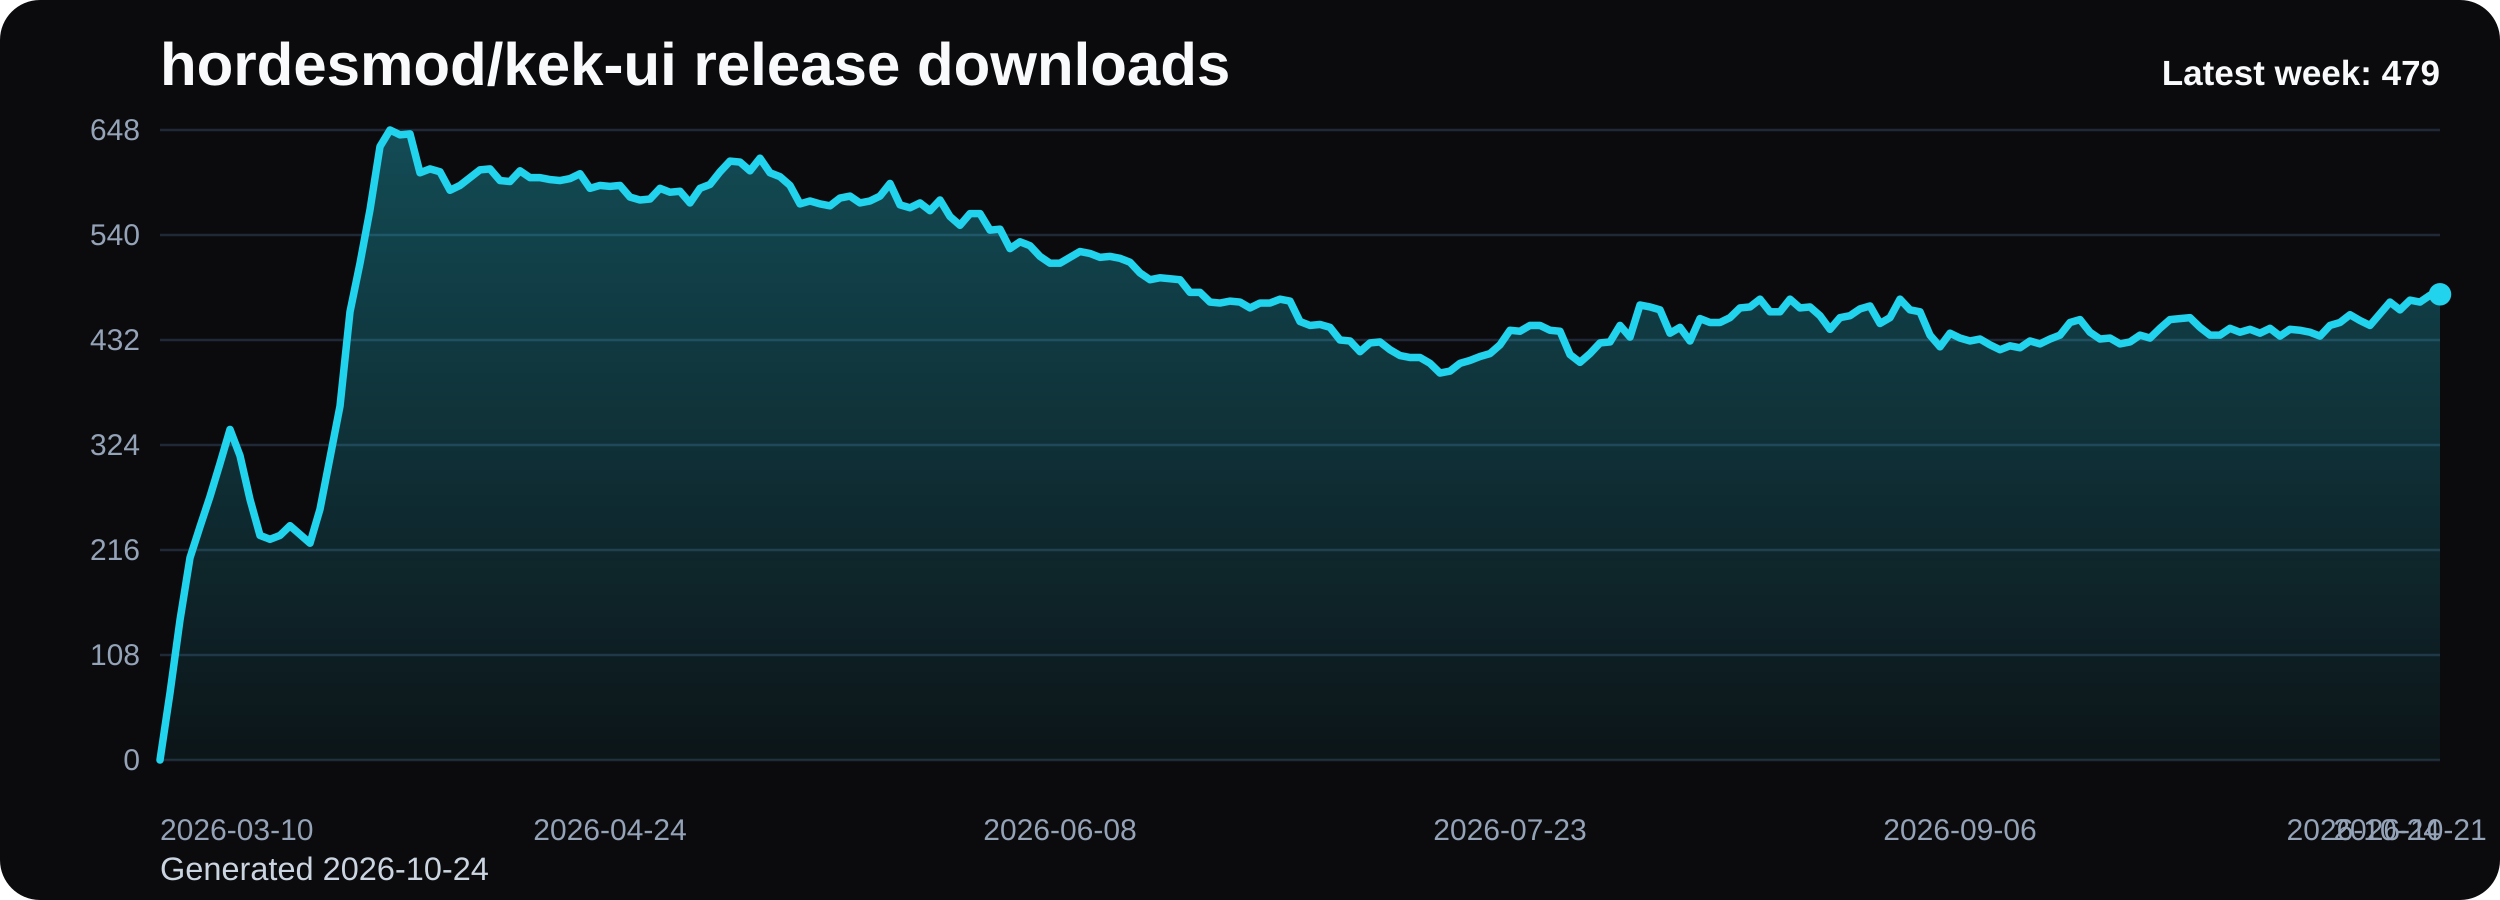
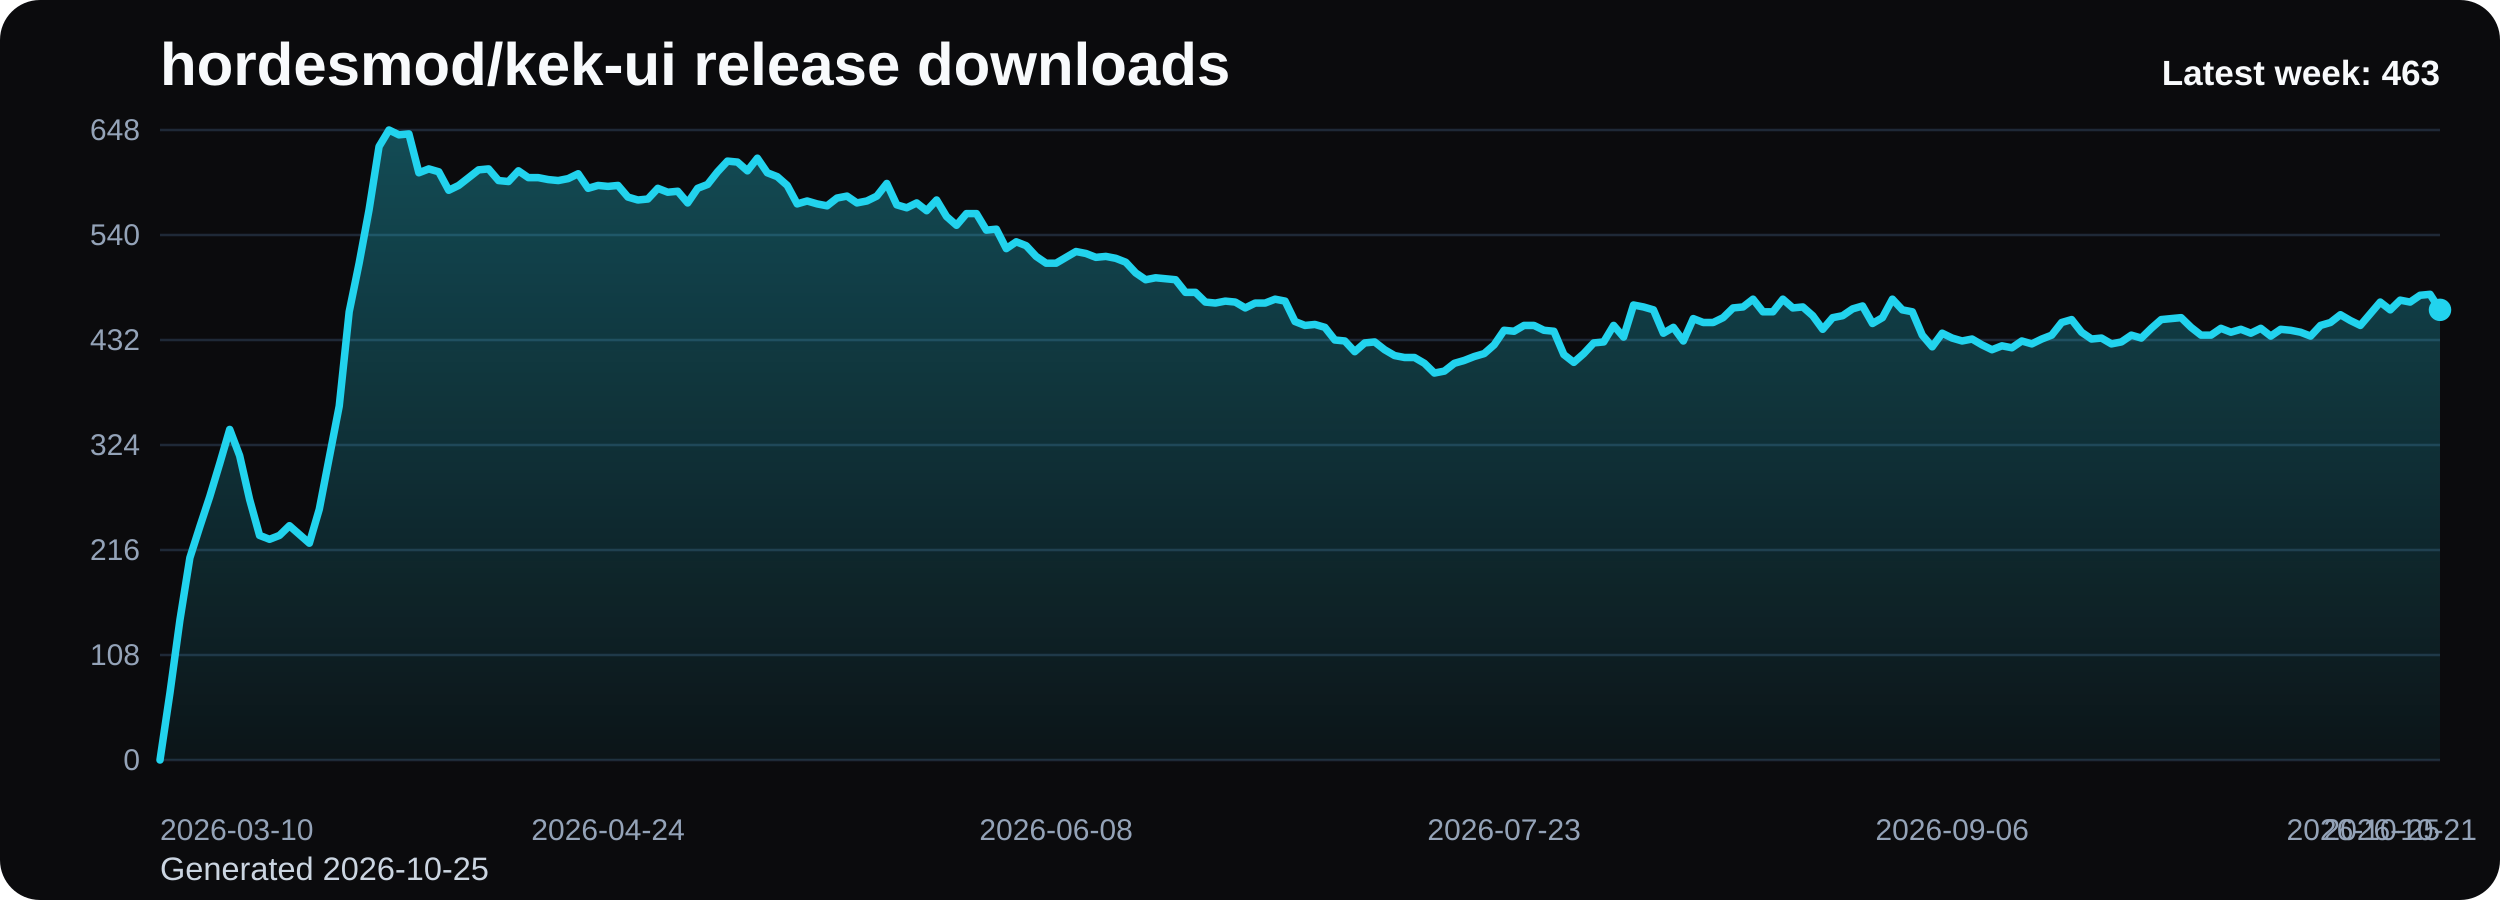
<svg xmlns="http://www.w3.org/2000/svg" viewBox="0 0 1000 360" role="img" aria-label="hordesmod/kek-ui release downloads chart">
  <defs>
    <linearGradient id="fill-weekly-black" x1="0" y1="0" x2="0" y2="1">
      <stop offset="0%" stop-color="#22d3ee" stop-opacity="0.32" />
      <stop offset="100%" stop-color="#22d3ee" stop-opacity="0.05" />
    </linearGradient>
    <style>
      .bg { fill: #0b0b0d; }
      .title { font: 700 24px Arial, sans-serif; fill: #f8fafc; }
      .sub { font: 400 13px Arial, sans-serif; fill: #cbd5e1; }
      .grid { stroke: #1f2937; stroke-width: 1; }
      .axis { font: 400 12px Arial, sans-serif; fill: #94a3b8; }
      .line { fill: none; stroke: #22d3ee; stroke-width: 3; stroke-linecap: round; stroke-linejoin: round; }
      .dot { fill: #22d3ee; }
      .value { font: 600 11px Arial, sans-serif; fill: #cbd5e1; }
      .latest { font: 700 14px Arial, sans-serif; fill: #f8fafc; }
    </style>
  </defs>
  <rect class="bg" x="0" y="0" width="1000" height="360" rx="16" />
  <text class="title" x="64" y="34">hordesmod/kek-ui release downloads</text>
-   <text class="sub" x="64" y="352">Generated 2026-10-24</text>
+   <text class="sub" x="64" y="352">Generated 2026-10-25</text>
  <line x1="64" y1="52.00" x2="976" y2="52.00" class="grid" />
  <text x="56" y="56.00" text-anchor="end" class="axis">648</text>
  <line x1="64" y1="94.00" x2="976" y2="94.00" class="grid" />
  <text x="56" y="98.00" text-anchor="end" class="axis">540</text>
  <line x1="64" y1="136.00" x2="976" y2="136.00" class="grid" />
  <text x="56" y="140.00" text-anchor="end" class="axis">432</text>
  <line x1="64" y1="178.00" x2="976" y2="178.00" class="grid" />
  <text x="56" y="182.00" text-anchor="end" class="axis">324</text>
  <line x1="64" y1="220.00" x2="976" y2="220.00" class="grid" />
  <text x="56" y="224.00" text-anchor="end" class="axis">216</text>
  <line x1="64" y1="262.00" x2="976" y2="262.00" class="grid" />
  <text x="56" y="266.00" text-anchor="end" class="axis">108</text>
  <line x1="64" y1="304.00" x2="976" y2="304.00" class="grid" />
  <text x="56" y="308.00" text-anchor="end" class="axis">0</text>
-   <path d="M 64.00 304 L 64.00 304.00 L 68.00 277.17 L 72.00 248.00 L 76.00 223.11 L 80.00 210.67 L 84.00 198.61 L 88.00 185.39 L 92.00 171.78 L 96.00 182.28 L 100.00 199.78 L 104.00 214.17 L 108.00 215.72 L 112.00 214.17 L 116.00 210.28 L 120.00 213.78 L 124.00 217.28 L 128.00 203.67 L 132.00 183.06 L 136.00 162.44 L 140.00 124.72 L 144.00 105.28 L 148.00 83.89 L 152.00 58.61 L 156.00 52.00 L 160.00 53.94 L 164.00 53.56 L 168.00 69.11 L 172.00 67.56 L 176.00 68.72 L 180.00 76.11 L 184.00 74.17 L 188.00 71.06 L 192.00 67.94 L 196.00 67.56 L 200.00 72.22 L 204.00 72.61 L 208.00 68.33 L 212.00 71.06 L 216.00 71.06 L 220.00 71.83 L 224.00 72.22 L 228.00 71.44 L 232.00 69.50 L 236.00 75.33 L 240.00 74.17 L 244.00 74.56 L 248.00 74.17 L 252.00 78.83 L 256.00 80.00 L 260.00 79.61 L 264.00 75.33 L 268.00 76.89 L 272.00 76.50 L 276.00 81.17 L 280.00 75.33 L 284.00 73.78 L 288.00 68.72 L 292.00 64.44 L 296.00 64.83 L 300.00 68.33 L 304.00 63.28 L 308.00 69.11 L 312.00 70.67 L 316.00 74.17 L 320.00 81.56 L 324.00 80.39 L 328.00 81.56 L 332.00 82.33 L 336.00 79.22 L 340.00 78.44 L 344.00 81.17 L 348.00 80.39 L 352.00 78.44 L 356.00 73.39 L 360.00 81.94 L 364.00 83.11 L 368.00 81.17 L 372.00 84.28 L 376.00 80.00 L 380.00 86.61 L 384.00 90.11 L 388.00 85.44 L 392.00 85.44 L 396.00 92.06 L 400.00 91.67 L 404.00 99.44 L 408.00 96.72 L 412.00 98.28 L 416.00 102.56 L 420.00 105.28 L 424.00 105.28 L 428.00 102.94 L 432.00 100.61 L 436.00 101.39 L 440.00 102.94 L 444.00 102.56 L 448.00 103.33 L 452.00 104.89 L 456.00 109.17 L 460.00 111.89 L 464.00 111.11 L 468.00 111.50 L 472.00 111.89 L 476.00 116.94 L 480.00 116.94 L 484.00 120.83 L 488.00 121.22 L 492.00 120.44 L 496.00 120.83 L 500.00 123.17 L 504.00 121.22 L 508.00 121.22 L 512.00 119.67 L 516.00 120.44 L 520.00 128.61 L 524.00 130.17 L 528.00 129.78 L 532.00 130.94 L 536.00 136.00 L 540.00 136.39 L 544.00 140.67 L 548.00 137.17 L 552.00 136.78 L 556.00 139.89 L 560.00 142.22 L 564.00 143.00 L 568.00 143.00 L 572.00 145.33 L 576.00 149.22 L 580.00 148.44 L 584.00 145.33 L 588.00 144.17 L 592.00 142.61 L 596.00 141.44 L 600.00 137.94 L 604.00 132.11 L 608.00 132.50 L 612.00 130.17 L 616.00 130.17 L 620.00 132.11 L 624.00 132.50 L 628.00 141.83 L 632.00 144.94 L 636.00 141.44 L 640.00 137.17 L 644.00 136.78 L 648.00 130.17 L 652.00 134.83 L 656.00 122.00 L 660.00 122.78 L 664.00 123.94 L 668.00 133.28 L 672.00 130.94 L 676.00 136.39 L 680.00 127.44 L 684.00 129.00 L 688.00 129.00 L 692.00 127.06 L 696.00 123.17 L 700.00 122.78 L 704.00 119.67 L 708.00 124.72 L 712.00 124.72 L 716.00 119.67 L 720.00 123.17 L 724.00 122.78 L 728.00 126.28 L 732.00 131.72 L 736.00 127.06 L 740.00 126.28 L 744.00 123.56 L 748.00 122.39 L 752.00 129.39 L 756.00 127.06 L 760.00 119.67 L 764.00 123.94 L 768.00 124.72 L 772.00 134.06 L 776.00 138.72 L 780.00 133.28 L 784.00 135.22 L 788.00 136.39 L 792.00 135.61 L 796.00 137.94 L 800.00 139.89 L 804.00 138.33 L 808.00 139.11 L 812.00 136.39 L 816.00 137.56 L 820.00 135.61 L 824.00 134.06 L 828.00 129.00 L 832.00 127.83 L 836.00 132.89 L 840.00 135.61 L 844.00 135.22 L 848.00 137.56 L 852.00 136.78 L 856.00 134.06 L 860.00 135.22 L 864.00 131.33 L 868.00 127.83 L 872.00 127.44 L 876.00 127.06 L 880.00 130.94 L 884.00 134.06 L 888.00 134.06 L 892.00 131.33 L 896.00 132.89 L 900.00 131.72 L 904.00 133.28 L 908.00 131.33 L 912.00 134.44 L 916.00 131.72 L 920.00 132.11 L 924.00 132.89 L 928.00 134.44 L 932.00 130.17 L 936.00 129.00 L 940.00 125.89 L 944.00 128.22 L 948.00 130.17 L 952.00 125.50 L 956.00 120.83 L 960.00 123.94 L 964.00 120.06 L 968.00 120.83 L 972.00 118.11 L 976.00 117.72 L 976.00 304 Z" fill="url(#fill-weekly-black)" />
-   <polyline class="line" points="64.00,304.00 68.00,277.17 72.00,248.00 76.00,223.11 80.00,210.67 84.00,198.61 88.00,185.39 92.00,171.78 96.00,182.28 100.00,199.78 104.00,214.17 108.00,215.72 112.00,214.17 116.00,210.28 120.00,213.78 124.00,217.28 128.00,203.67 132.00,183.06 136.00,162.44 140.00,124.72 144.00,105.28 148.00,83.89 152.00,58.61 156.00,52.00 160.00,53.94 164.00,53.56 168.00,69.11 172.00,67.56 176.00,68.72 180.00,76.11 184.00,74.17 188.00,71.06 192.00,67.94 196.00,67.56 200.00,72.22 204.00,72.61 208.00,68.33 212.00,71.06 216.00,71.06 220.00,71.83 224.00,72.22 228.00,71.44 232.00,69.50 236.00,75.33 240.00,74.17 244.00,74.56 248.00,74.17 252.00,78.83 256.00,80.00 260.00,79.61 264.00,75.33 268.00,76.89 272.00,76.50 276.00,81.17 280.00,75.33 284.00,73.78 288.00,68.72 292.00,64.44 296.00,64.83 300.00,68.33 304.00,63.28 308.00,69.11 312.00,70.67 316.00,74.17 320.00,81.56 324.00,80.39 328.00,81.56 332.00,82.33 336.00,79.22 340.00,78.44 344.00,81.17 348.00,80.39 352.00,78.44 356.00,73.39 360.00,81.94 364.00,83.11 368.00,81.17 372.00,84.28 376.00,80.00 380.00,86.61 384.00,90.11 388.00,85.44 392.00,85.44 396.00,92.06 400.00,91.67 404.00,99.44 408.00,96.72 412.00,98.28 416.00,102.56 420.00,105.28 424.00,105.28 428.00,102.94 432.00,100.61 436.00,101.39 440.00,102.94 444.00,102.56 448.00,103.33 452.00,104.89 456.00,109.17 460.00,111.89 464.00,111.11 468.00,111.50 472.00,111.89 476.00,116.94 480.00,116.94 484.00,120.83 488.00,121.22 492.00,120.44 496.00,120.83 500.00,123.17 504.00,121.22 508.00,121.22 512.00,119.67 516.00,120.44 520.00,128.61 524.00,130.17 528.00,129.78 532.00,130.94 536.00,136.00 540.00,136.39 544.00,140.67 548.00,137.17 552.00,136.78 556.00,139.89 560.00,142.22 564.00,143.00 568.00,143.00 572.00,145.33 576.00,149.22 580.00,148.44 584.00,145.33 588.00,144.17 592.00,142.61 596.00,141.44 600.00,137.94 604.00,132.11 608.00,132.50 612.00,130.17 616.00,130.17 620.00,132.11 624.00,132.50 628.00,141.83 632.00,144.94 636.00,141.44 640.00,137.17 644.00,136.78 648.00,130.17 652.00,134.83 656.00,122.00 660.00,122.78 664.00,123.94 668.00,133.28 672.00,130.94 676.00,136.39 680.00,127.44 684.00,129.00 688.00,129.00 692.00,127.06 696.00,123.17 700.00,122.78 704.00,119.67 708.00,124.72 712.00,124.72 716.00,119.67 720.00,123.17 724.00,122.78 728.00,126.28 732.00,131.72 736.00,127.06 740.00,126.28 744.00,123.56 748.00,122.39 752.00,129.39 756.00,127.06 760.00,119.67 764.00,123.94 768.00,124.72 772.00,134.06 776.00,138.72 780.00,133.28 784.00,135.22 788.00,136.39 792.00,135.61 796.00,137.94 800.00,139.89 804.00,138.33 808.00,139.11 812.00,136.39 816.00,137.56 820.00,135.61 824.00,134.06 828.00,129.00 832.00,127.83 836.00,132.89 840.00,135.61 844.00,135.22 848.00,137.56 852.00,136.78 856.00,134.06 860.00,135.22 864.00,131.33 868.00,127.83 872.00,127.44 876.00,127.06 880.00,130.94 884.00,134.06 888.00,134.06 892.00,131.33 896.00,132.89 900.00,131.72 904.00,133.28 908.00,131.33 912.00,134.44 916.00,131.72 920.00,132.11 924.00,132.89 928.00,134.44 932.00,130.17 936.00,129.00 940.00,125.89 944.00,128.22 948.00,130.17 952.00,125.50 956.00,120.83 960.00,123.94 964.00,120.06 968.00,120.83 972.00,118.11 976.00,117.72" />
-   <circle class="dot" cx="976.00" cy="117.72" r="4.5" />
+   <path d="M 64.00 304 L 64.00 304.00 L 67.98 277.17 L 71.97 248.00 L 75.95 223.11 L 79.93 210.67 L 83.91 198.61 L 87.90 185.39 L 91.88 171.78 L 95.86 182.28 L 99.84 199.78 L 103.83 214.17 L 107.81 215.72 L 111.79 214.17 L 115.77 210.28 L 119.76 213.78 L 123.74 217.28 L 127.72 203.67 L 131.70 183.06 L 135.69 162.44 L 139.67 124.72 L 143.65 105.28 L 147.63 83.89 L 151.62 58.61 L 155.60 52.00 L 159.58 53.94 L 163.56 53.56 L 167.55 69.11 L 171.53 67.56 L 175.51 68.72 L 179.49 76.11 L 183.48 74.17 L 187.46 71.06 L 191.44 67.94 L 195.42 67.56 L 199.41 72.22 L 203.39 72.61 L 207.37 68.33 L 211.35 71.06 L 215.34 71.06 L 219.32 71.83 L 223.30 72.22 L 227.28 71.44 L 231.27 69.50 L 235.25 75.33 L 239.23 74.17 L 243.21 74.56 L 247.20 74.17 L 251.18 78.83 L 255.16 80.00 L 259.14 79.61 L 263.13 75.33 L 267.11 76.89 L 271.09 76.50 L 275.07 81.17 L 279.06 75.33 L 283.04 73.78 L 287.02 68.72 L 291.00 64.44 L 294.99 64.83 L 298.97 68.33 L 302.95 63.28 L 306.93 69.11 L 310.92 70.67 L 314.90 74.17 L 318.88 81.56 L 322.86 80.39 L 326.85 81.56 L 330.83 82.33 L 334.81 79.22 L 338.79 78.44 L 342.78 81.17 L 346.76 80.39 L 350.74 78.44 L 354.72 73.39 L 358.71 81.94 L 362.69 83.11 L 366.67 81.17 L 370.66 84.28 L 374.64 80.00 L 378.62 86.61 L 382.60 90.11 L 386.59 85.44 L 390.57 85.44 L 394.55 92.06 L 398.53 91.67 L 402.52 99.44 L 406.50 96.72 L 410.48 98.28 L 414.46 102.56 L 418.45 105.28 L 422.43 105.28 L 426.41 102.94 L 430.39 100.61 L 434.38 101.39 L 438.36 102.94 L 442.34 102.56 L 446.32 103.33 L 450.31 104.89 L 454.29 109.17 L 458.27 111.89 L 462.25 111.11 L 466.24 111.50 L 470.22 111.89 L 474.20 116.94 L 478.18 116.94 L 482.17 120.83 L 486.15 121.22 L 490.13 120.44 L 494.11 120.83 L 498.10 123.17 L 502.08 121.22 L 506.06 121.22 L 510.04 119.67 L 514.03 120.44 L 518.01 128.61 L 521.99 130.17 L 525.97 129.78 L 529.96 130.94 L 533.94 136.00 L 537.92 136.39 L 541.90 140.67 L 545.89 137.17 L 549.87 136.78 L 553.85 139.89 L 557.83 142.22 L 561.82 143.00 L 565.80 143.00 L 569.78 145.33 L 573.76 149.22 L 577.75 148.44 L 581.73 145.33 L 585.71 144.17 L 589.69 142.61 L 593.68 141.44 L 597.66 137.94 L 601.64 132.11 L 605.62 132.50 L 609.61 130.17 L 613.59 130.17 L 617.57 132.11 L 621.55 132.50 L 625.54 141.83 L 629.52 144.94 L 633.50 141.44 L 637.48 137.17 L 641.47 136.78 L 645.45 130.17 L 649.43 134.83 L 653.41 122.00 L 657.40 122.78 L 661.38 123.94 L 665.36 133.28 L 669.34 130.94 L 673.33 136.39 L 677.31 127.44 L 681.29 129.00 L 685.28 129.00 L 689.26 127.06 L 693.24 123.17 L 697.22 122.78 L 701.21 119.67 L 705.19 124.72 L 709.17 124.72 L 713.15 119.67 L 717.14 123.17 L 721.12 122.78 L 725.10 126.28 L 729.08 131.72 L 733.07 127.06 L 737.05 126.28 L 741.03 123.56 L 745.01 122.39 L 749.00 129.39 L 752.98 127.06 L 756.96 119.67 L 760.94 123.94 L 764.93 124.72 L 768.91 134.06 L 772.89 138.72 L 776.87 133.28 L 780.86 135.22 L 784.84 136.39 L 788.82 135.61 L 792.80 137.94 L 796.79 139.89 L 800.77 138.33 L 804.75 139.11 L 808.73 136.39 L 812.72 137.56 L 816.70 135.61 L 820.68 134.06 L 824.66 129.00 L 828.65 127.83 L 832.63 132.89 L 836.61 135.61 L 840.59 135.22 L 844.58 137.56 L 848.56 136.78 L 852.54 134.06 L 856.52 135.22 L 860.51 131.33 L 864.49 127.83 L 868.47 127.44 L 872.45 127.06 L 876.44 130.94 L 880.42 134.06 L 884.40 134.06 L 888.38 131.33 L 892.37 132.89 L 896.35 131.72 L 900.33 133.28 L 904.31 131.33 L 908.30 134.44 L 912.28 131.72 L 916.26 132.11 L 920.24 132.89 L 924.23 134.44 L 928.21 130.17 L 932.19 129.00 L 936.17 125.89 L 940.16 128.22 L 944.14 130.17 L 948.12 125.50 L 952.10 120.83 L 956.09 123.94 L 960.07 120.06 L 964.05 120.83 L 968.03 118.11 L 972.02 117.72 L 976.00 123.94 L 976.00 304 Z" fill="url(#fill-weekly-black)" />
+   <polyline class="line" points="64.00,304.00 67.98,277.17 71.97,248.00 75.95,223.11 79.93,210.67 83.91,198.61 87.90,185.39 91.88,171.78 95.86,182.28 99.84,199.78 103.83,214.17 107.81,215.72 111.79,214.17 115.77,210.28 119.76,213.78 123.74,217.28 127.72,203.67 131.70,183.06 135.69,162.44 139.67,124.72 143.65,105.28 147.63,83.89 151.62,58.61 155.60,52.00 159.58,53.94 163.56,53.56 167.55,69.11 171.53,67.56 175.51,68.72 179.49,76.11 183.48,74.17 187.46,71.06 191.44,67.94 195.42,67.56 199.41,72.22 203.39,72.61 207.37,68.33 211.35,71.06 215.34,71.06 219.32,71.83 223.30,72.22 227.28,71.44 231.27,69.50 235.25,75.33 239.23,74.17 243.21,74.56 247.20,74.17 251.18,78.83 255.16,80.00 259.14,79.61 263.13,75.33 267.11,76.89 271.09,76.50 275.07,81.17 279.06,75.33 283.04,73.78 287.02,68.72 291.00,64.44 294.99,64.83 298.97,68.33 302.95,63.28 306.93,69.11 310.92,70.67 314.90,74.17 318.88,81.56 322.86,80.39 326.85,81.56 330.83,82.33 334.81,79.22 338.79,78.44 342.78,81.17 346.76,80.39 350.74,78.44 354.72,73.39 358.71,81.94 362.69,83.11 366.67,81.17 370.66,84.28 374.64,80.00 378.62,86.61 382.60,90.11 386.59,85.44 390.57,85.44 394.55,92.06 398.53,91.67 402.52,99.44 406.50,96.72 410.48,98.28 414.46,102.56 418.45,105.28 422.43,105.28 426.41,102.94 430.39,100.61 434.38,101.39 438.36,102.94 442.34,102.56 446.32,103.33 450.31,104.89 454.29,109.17 458.27,111.89 462.25,111.11 466.24,111.50 470.22,111.89 474.20,116.94 478.18,116.94 482.17,120.83 486.15,121.22 490.13,120.44 494.11,120.83 498.10,123.17 502.08,121.22 506.06,121.22 510.04,119.67 514.03,120.44 518.01,128.61 521.99,130.17 525.97,129.78 529.96,130.94 533.94,136.00 537.92,136.39 541.90,140.67 545.89,137.17 549.87,136.78 553.85,139.89 557.83,142.22 561.82,143.00 565.80,143.00 569.78,145.33 573.76,149.22 577.75,148.44 581.73,145.33 585.71,144.17 589.69,142.61 593.68,141.44 597.66,137.94 601.64,132.11 605.62,132.50 609.61,130.17 613.59,130.17 617.57,132.11 621.55,132.50 625.54,141.83 629.52,144.94 633.50,141.44 637.48,137.17 641.47,136.78 645.45,130.17 649.43,134.83 653.41,122.00 657.40,122.78 661.38,123.94 665.36,133.28 669.34,130.94 673.33,136.39 677.31,127.44 681.29,129.00 685.28,129.00 689.26,127.06 693.24,123.17 697.22,122.78 701.21,119.67 705.19,124.72 709.17,124.72 713.15,119.67 717.14,123.17 721.12,122.78 725.10,126.28 729.08,131.72 733.07,127.06 737.05,126.28 741.03,123.56 745.01,122.39 749.00,129.39 752.98,127.06 756.96,119.67 760.94,123.94 764.93,124.72 768.91,134.06 772.89,138.72 776.87,133.28 780.86,135.22 784.84,136.39 788.82,135.61 792.80,137.94 796.79,139.89 800.77,138.33 804.75,139.11 808.73,136.39 812.72,137.56 816.70,135.61 820.68,134.06 824.66,129.00 828.65,127.83 832.63,132.89 836.61,135.61 840.59,135.22 844.58,137.56 848.56,136.78 852.54,134.06 856.52,135.22 860.51,131.33 864.49,127.83 868.47,127.44 872.45,127.06 876.44,130.94 880.42,134.06 884.40,134.06 888.38,131.33 892.37,132.89 896.35,131.72 900.33,133.28 904.31,131.33 908.30,134.44 912.28,131.72 916.26,132.11 920.24,132.89 924.23,134.44 928.21,130.17 932.19,129.00 936.17,125.89 940.16,128.22 944.14,130.17 948.12,125.50 952.10,120.83 956.09,123.94 960.07,120.06 964.05,120.83 968.03,118.11 972.02,117.72 976.00,123.94" />
+   <circle class="dot" cx="976.00" cy="123.94" r="4.5" />
  <text class="axis" x="64.00" y="336" text-anchor="start">2026-03-10</text>
-   <text class="axis" x="244.00" y="336" text-anchor="middle">2026-04-24</text>
-   <text class="axis" x="424.00" y="336" text-anchor="middle">2026-06-08</text>
-   <text class="axis" x="604.00" y="336" text-anchor="middle">2026-07-23</text>
-   <text class="axis" x="784.00" y="336" text-anchor="middle">2026-09-06</text>
-   <text class="axis" x="964.00" y="336" text-anchor="middle">2026-10-21</text>
-   <text class="axis" x="976.00" y="336" text-anchor="end">2026-10-24</text>
-   <text class="latest" x="976" y="34" text-anchor="end">Latest week: 479</text>
+   <text class="axis" x="243.21" y="336" text-anchor="middle">2026-04-24</text>
+   <text class="axis" x="422.43" y="336" text-anchor="middle">2026-06-08</text>
+   <text class="axis" x="601.64" y="336" text-anchor="middle">2026-07-23</text>
+   <text class="axis" x="780.86" y="336" text-anchor="middle">2026-09-06</text>
+   <text class="axis" x="960.07" y="336" text-anchor="middle">2026-10-21</text>
+   <text class="axis" x="976.00" y="336" text-anchor="end">2026-10-25</text>
+   <text class="latest" x="976" y="34" text-anchor="end">Latest week: 463</text>
</svg>
